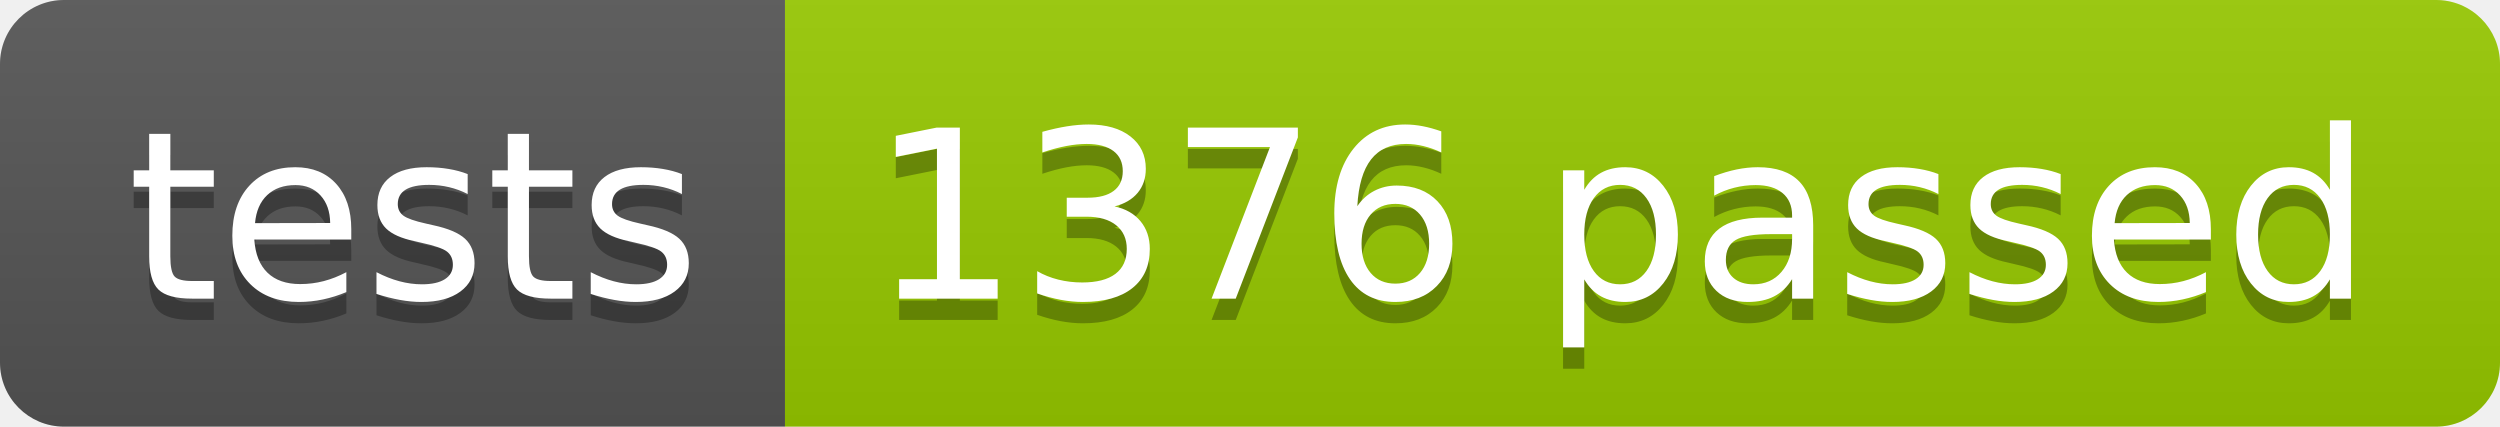
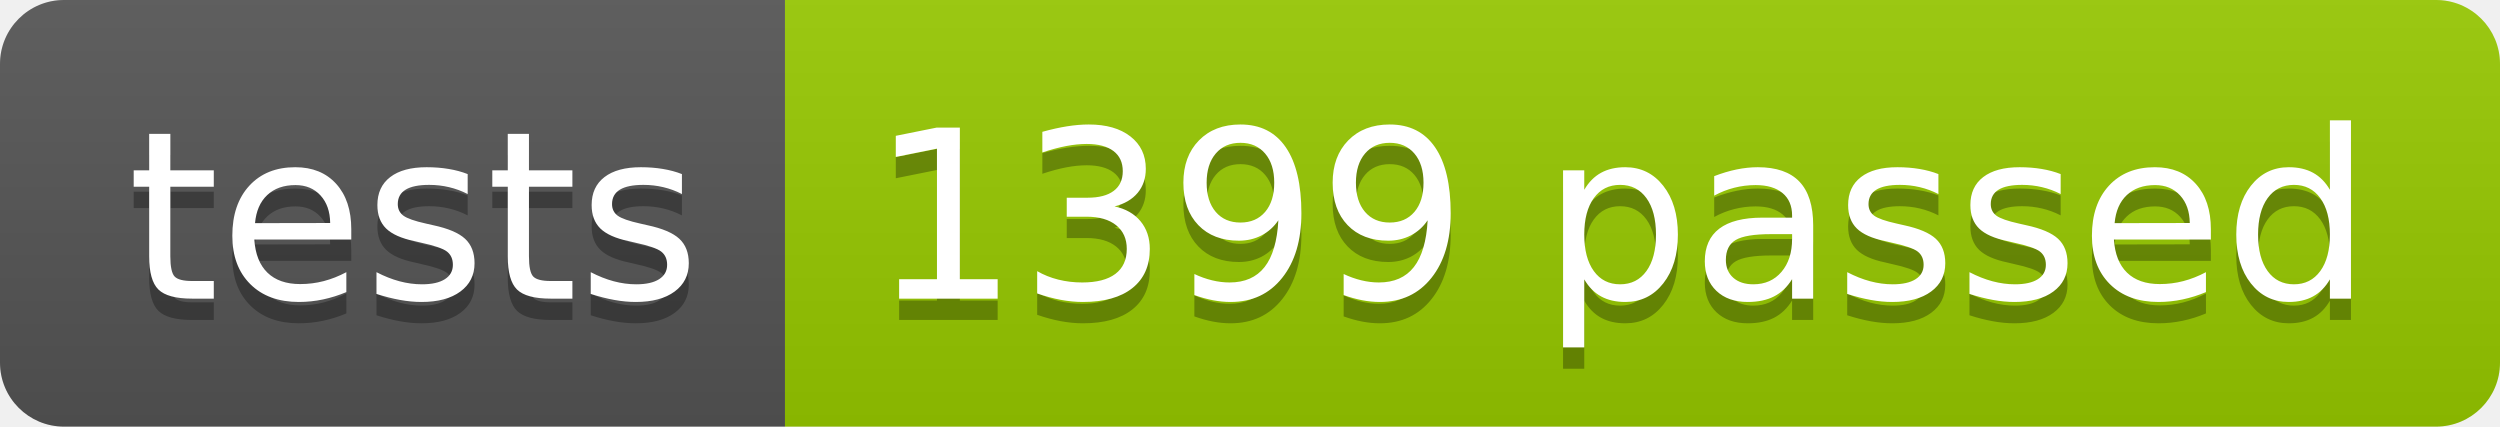
<svg xmlns="http://www.w3.org/2000/svg" width="117.2" height="20">
  <linearGradient id="smooth" x2="0" y2="100%">
    <stop offset="0" stop-color="#bbb" stop-opacity=".1" />
    <stop offset="1" stop-opacity=".1" />
  </linearGradient>
  <clipPath id="round">
    <rect width="117.2" height="20" rx="3" fill="#fff" />
  </clipPath>
  <g clip-path="url(#round)">
    <rect width="36.8" height="20" fill="#555" />
    <rect x="36.8" width="80.4" height="20" fill="#97CA00" />
    <rect width="117.2" height="20" fill="url(#smooth)" />
  </g>
  <g fill="#fff" text-anchor="middle" font-family="DejaVu Sans,Verdana,Geneva,sans-serif" font-size="110">
    <text x="194.0" y="150" fill="#010101" fill-opacity=".3" transform="scale(0.1)" textLength="268.0" lengthAdjust="spacing">tests</text>
    <text x="194.0" y="140" transform="scale(0.1)" textLength="268.0" lengthAdjust="spacing">tests</text>
-     <text x="760.0" y="150" fill="#010101" fill-opacity=".3" transform="scale(0.1)" textLength="704.0" lengthAdjust="spacing">1376 passed</text>
-     <text x="760.0" y="140" transform="scale(0.1)" textLength="704.0" lengthAdjust="spacing">1376 passed</text>
+     <text x="760.0" y="150" fill="#010101" fill-opacity=".3" transform="scale(0.1)" textLength="704.0" lengthAdjust="spacing">1399 passed</text>
+     <text x="760.0" y="140" transform="scale(0.1)" textLength="704.0" lengthAdjust="spacing">1399 passed</text>
  </g>
</svg>
